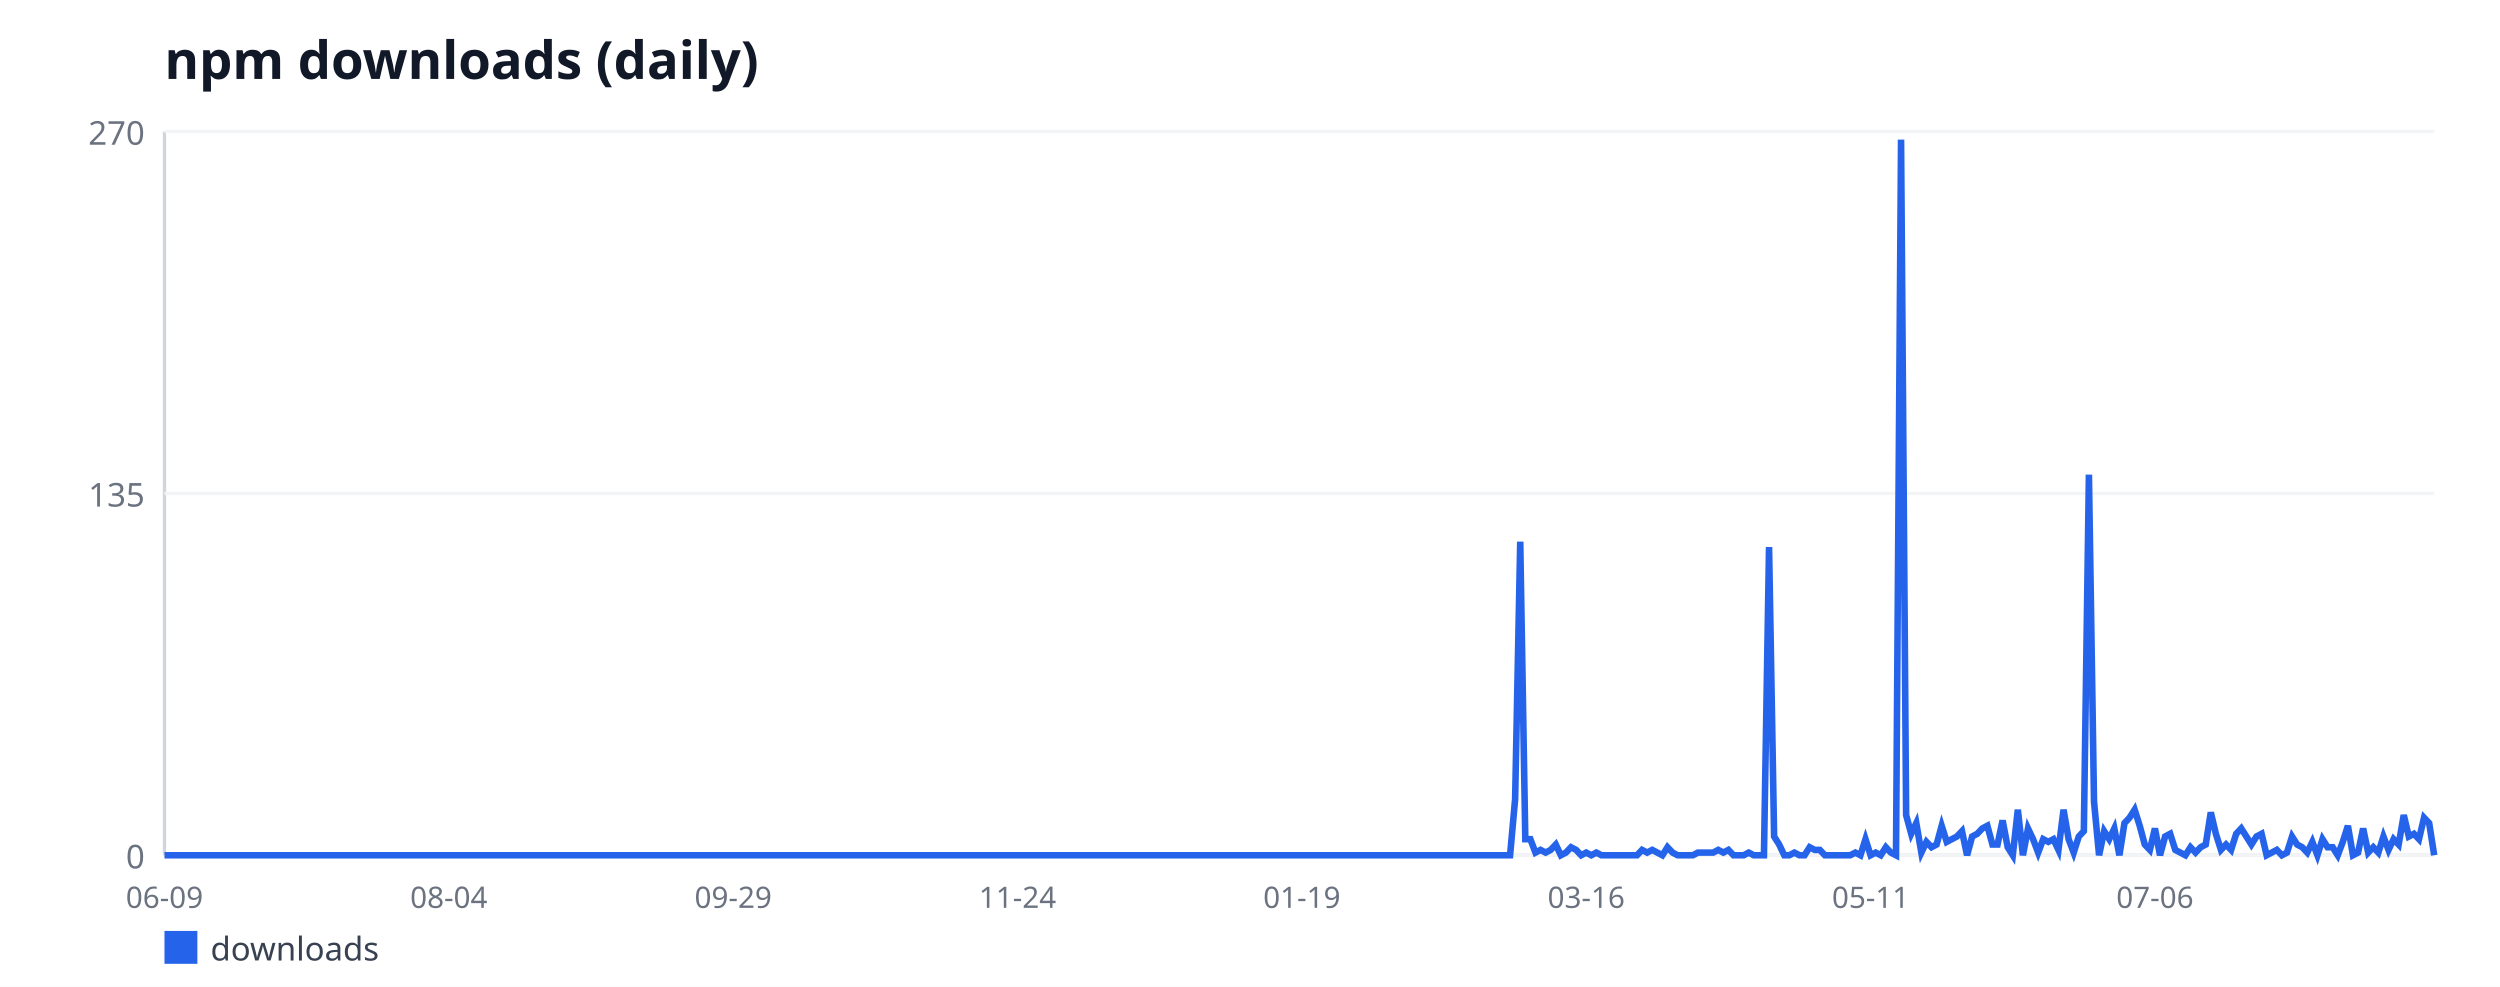
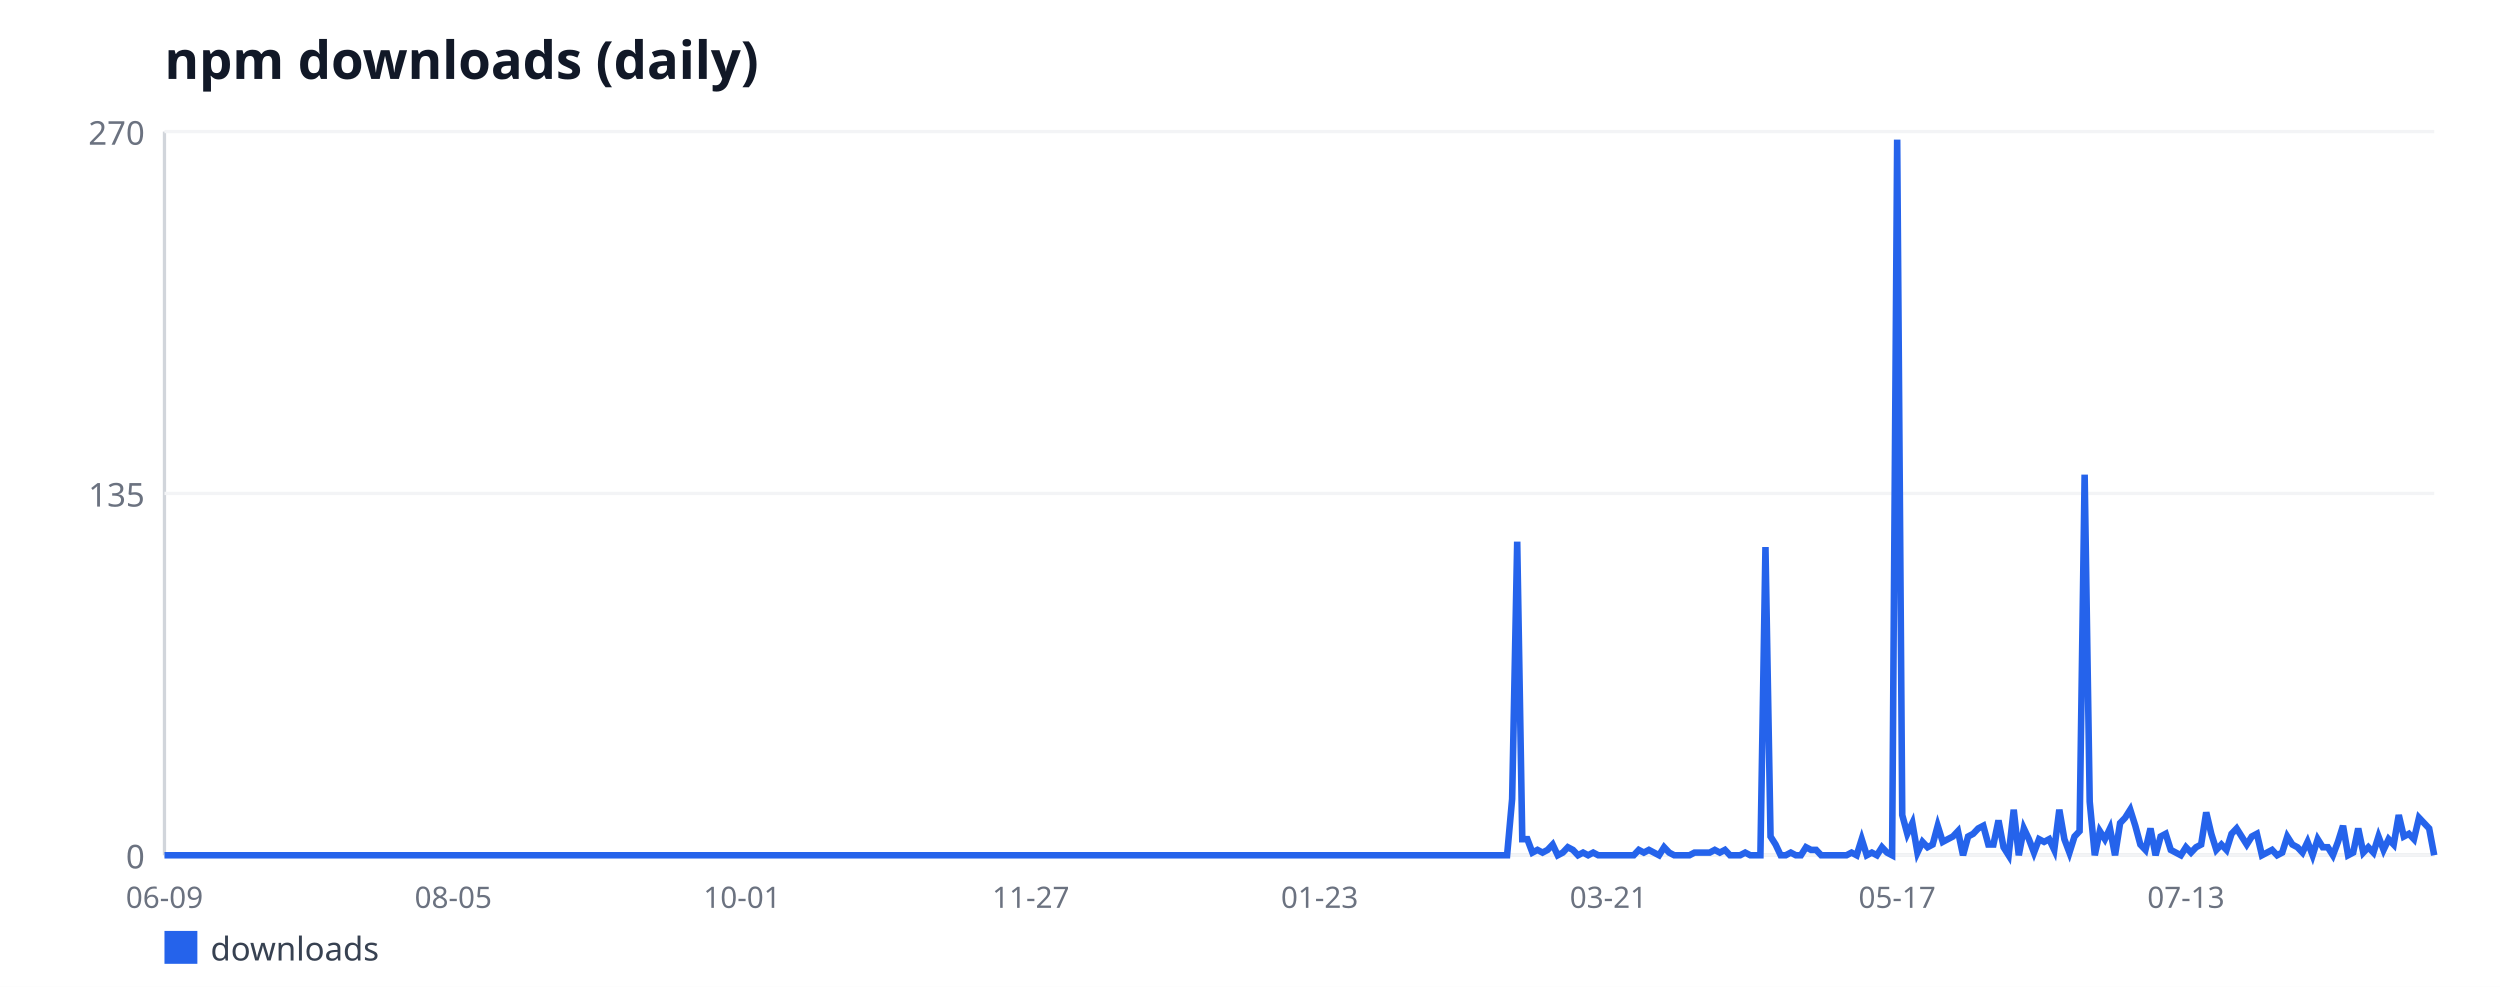
<svg xmlns="http://www.w3.org/2000/svg" width="760" height="300" viewBox="0 0 760 300" font-family="sans-serif">
  <rect width="760" height="300" fill="#ffffff" />
  <text x="50" y="24" font-size="16" font-weight="bold" fill="#111827">npm downloads (daily)</text>
  <line x1="50" y1="40" x2="50" y2="260" stroke="#d1d5db" stroke-width="1" />
  <line x1="50" y1="260" x2="740" y2="260" stroke="#d1d5db" stroke-width="1" />
  <line x1="50" y1="260" x2="740" y2="260" stroke="#f3f4f6" stroke-width="1" />
  <text x="44" y="264" font-size="10" fill="#6b7280" text-anchor="end">0</text>
  <line x1="50" y1="150" x2="740" y2="150" stroke="#f3f4f6" stroke-width="1" />
  <text x="44" y="154" font-size="10" fill="#6b7280" text-anchor="end">135</text>
  <line x1="50" y1="40" x2="740" y2="40" stroke="#f3f4f6" stroke-width="1" />
  <text x="44" y="44" font-size="10" fill="#6b7280" text-anchor="end">270</text>
  <text x="50" y="276" font-size="9" fill="#6b7280" text-anchor="middle">06-09</text>
-   <text x="136.44" y="276" font-size="9" fill="#6b7280" text-anchor="middle">08-04</text>
-   <text x="222.89" y="276" font-size="9" fill="#6b7280" text-anchor="middle">09-29</text>
-   <text x="309.33" y="276" font-size="9" fill="#6b7280" text-anchor="middle">11-24</text>
-   <text x="395.77" y="276" font-size="9" fill="#6b7280" text-anchor="middle">01-19</text>
-   <text x="482.21" y="276" font-size="9" fill="#6b7280" text-anchor="middle">03-16</text>
-   <text x="568.66" y="276" font-size="9" fill="#6b7280" text-anchor="middle">05-11</text>
-   <text x="655.1" y="276" font-size="9" fill="#6b7280" text-anchor="middle">07-06</text>
-   <polyline fill="none" stroke="#2563eb" stroke-width="2" points="50,260 51.54,260 53.09,260 54.63,260 56.17,260 57.72,260 59.26,260 60.81,260 62.35,260 63.89,260 65.44,260 66.98,260 68.52,260 70.07,260 71.61,260 73.15,260 74.7,260 76.24,260 77.79,260 79.33,260 80.87,260 82.42,260 83.96,260 85.5,260 87.05,260 88.59,260 90.13,260 91.68,260 93.22,260 94.77,260 96.31,260 97.85,260 99.4,260 100.94,260 102.48,260 104.03,260 105.57,260 107.11,260 108.66,260 110.2,260 111.74,260 113.29,260 114.83,260 116.38,260 117.92,260 119.46,260 121.01,260 122.55,260 124.09,260 125.64,260 127.18,260 128.72,260 130.27,260 131.81,260 133.36,260 134.9,260 136.44,260 137.99,260 139.53,260 141.07,260 142.62,260 144.16,260 145.7,260 147.25,260 148.79,260 150.34,260 151.88,260 153.42,260 154.97,260 156.51,260 158.05,260 159.6,260 161.14,260 162.68,260 164.23,260 165.77,260 167.32,260 168.86,260 170.4,260 171.95,260 173.49,260 175.03,260 176.58,260 178.12,260 179.66,260 181.21,260 182.75,260 184.3,260 185.84,260 187.38,260 188.93,260 190.47,260 192.01,260 193.56,260 195.1,260 196.64,260 198.19,260 199.73,260 201.28,260 202.82,260 204.36,260 205.91,260 207.45,260 208.99,260 210.54,260 212.08,260 213.62,260 215.17,260 216.71,260 218.26,260 219.8,260 221.34,260 222.89,260 224.43,260 225.97,260 227.52,260 229.06,260 230.6,260 232.15,260 233.69,260 235.23,260 236.78,260 238.32,260 239.87,260 241.41,260 242.95,260 244.5,260 246.04,260 247.58,260 249.13,260 250.67,260 252.21,260 253.76,260 255.3,260 256.85,260 258.39,260 259.93,260 261.48,260 263.02,260 264.56,260 266.11,260 267.65,260 269.19,260 270.74,260 272.28,260 273.83,260 275.37,260 276.91,260 278.46,260 280,260 281.54,260 283.09,260 284.63,260 286.17,260 287.72,260 289.26,260 290.81,260 292.35,260 293.89,260 295.44,260 296.98,260 298.52,260 300.07,260 301.61,260 303.15,260 304.7,260 306.24,260 307.79,260 309.33,260 310.87,260 312.42,260 313.96,260 315.5,260 317.05,260 318.59,260 320.13,260 321.68,260 323.22,260 324.77,260 326.31,260 327.85,260 329.4,260 330.94,260 332.48,260 334.03,260 335.57,260 337.11,260 338.66,260 340.2,260 341.74,260 343.29,260 344.83,260 346.38,260 347.92,260 349.46,260 351.01,260 352.55,260 354.09,260 355.64,260 357.18,260 358.72,260 360.27,260 361.81,260 363.36,260 364.9,260 366.44,260 367.99,260 369.53,260 371.07,260 372.62,260 374.16,260 375.7,260 377.25,260 378.79,260 380.34,260 381.88,260 383.42,260 384.97,260 386.51,260 388.05,260 389.6,260 391.14,260 392.68,260 394.23,260 395.77,260 397.32,260 398.86,260 400.4,260 401.95,260 403.49,260 405.03,260 406.58,260 408.12,260 409.66,260 411.21,260 412.75,260 414.3,260 415.84,260 417.38,260 418.93,260 420.47,260 422.01,260 423.56,260 425.1,260 426.64,260 428.19,260 429.73,260 431.28,260 432.82,260 434.36,260 435.91,260 437.45,260 438.99,260 440.54,260 442.08,260 443.62,260 445.17,260 446.71,260 448.26,260 449.8,260 451.34,260 452.89,260 454.43,260 455.97,260 457.52,260 459.06,260 460.6,242.89 462.15,164.67 463.69,255.11 465.23,255.11 466.78,259.19 468.32,258.37 469.87,259.19 471.41,258.37 472.95,256.74 474.5,260 476.04,259.19 477.58,257.56 479.13,258.37 480.67,260 482.21,259.19 483.76,260 485.3,259.19 486.85,260 488.39,260 489.93,260 491.48,260 493.02,260 494.56,260 496.11,260 497.65,260 499.19,258.37 500.74,259.19 502.28,258.37 503.83,259.19 505.37,260 506.91,257.56 508.46,259.19 510,260 511.54,260 513.09,260 514.63,260 516.17,259.19 517.72,259.19 519.26,259.19 520.81,259.19 522.35,258.37 523.89,259.19 525.44,258.37 526.98,260 528.52,260 530.07,260 531.61,259.19 533.15,260 534.7,260 536.24,260 537.79,166.3 539.33,254.3 540.87,256.74 542.42,260 543.96,260 545.5,259.19 547.05,260 548.59,260 550.13,257.56 551.68,258.37 553.22,258.37 554.77,260 556.31,260 557.85,260 559.4,260 560.94,260 562.48,260 564.03,259.19 565.57,260 567.11,255.11 568.66,260 570.2,259.19 571.74,260 573.29,257.56 574.83,259.19 576.38,260 577.92,42.44 579.46,247.78 581.01,253.48 582.55,250.22 584.09,259.19 585.64,255.93 587.18,257.56 588.72,256.74 590.27,251.04 591.81,255.93 593.36,255.11 594.9,254.3 596.44,252.67 597.99,260 599.53,254.3 601.07,253.48 602.62,251.85 604.16,251.04 605.7,256.74 607.25,256.74 608.79,249.41 610.34,257.56 611.88,260 613.42,246.15 614.97,260 616.51,251.85 618.05,255.11 619.6,259.19 621.14,255.11 622.68,255.93 624.23,255.11 625.77,258.37 627.32,246.15 628.86,255.11 630.4,259.19 631.95,254.3 633.49,252.67 635.03,144.3 636.58,243.7 638.12,260 639.66,252.67 641.21,255.11 642.75,251.85 644.3,260 645.84,250.22 647.38,248.59 648.93,246.15 650.47,251.04 652.01,256.74 653.56,258.37 655.1,251.85 656.64,260 658.19,254.3 659.73,253.48 661.28,258.37 662.82,259.19 664.36,260 665.91,257.56 667.45,259.19 668.99,257.56 670.54,256.74 672.08,246.96 673.62,253.48 675.17,258.37 676.71,256.74 678.26,258.37 679.8,253.48 681.34,251.85 682.89,254.3 684.43,256.74 685.97,254.3 687.52,253.48 689.06,260 690.6,259.19 692.15,258.37 693.69,260 695.23,259.19 696.78,254.3 698.32,256.74 699.87,257.56 701.41,259.19 702.95,255.93 704.5,260 706.04,255.11 707.58,257.56 709.13,257.56 710.67,260 712.21,255.93 713.76,251.04 715.3,260 716.85,259.19 718.39,251.85 719.93,259.19 721.48,257.56 723.02,259.19 724.56,254.3 726.11,258.37 727.65,255.11 729.19,256.74 730.74,247.78 732.28,254.3 733.83,253.48 735.37,255.11 736.91,248.59 738.46,250.22 740,260" />
+   <text x="137.79" y="276" font-size="9" fill="#6b7280" text-anchor="middle">08-05</text>
+   <text x="225.58" y="276" font-size="9" fill="#6b7280" text-anchor="middle">10-01</text>
+   <text x="313.37" y="276" font-size="9" fill="#6b7280" text-anchor="middle">11-27</text>
+   <text x="401.16" y="276" font-size="9" fill="#6b7280" text-anchor="middle">01-23</text>
+   <text x="488.95" y="276" font-size="9" fill="#6b7280" text-anchor="middle">03-21</text>
+   <text x="576.74" y="276" font-size="9" fill="#6b7280" text-anchor="middle">05-17</text>
+   <text x="664.53" y="276" font-size="9" fill="#6b7280" text-anchor="middle">07-13</text>
+   <polyline fill="none" stroke="#2563eb" stroke-width="2" points="50,260 51.54,260 53.08,260 54.62,260 56.16,260 57.7,260 59.24,260 60.78,260 62.32,260 63.86,260 65.4,260 66.94,260 68.48,260 70.02,260 71.56,260 73.1,260 74.64,260 76.18,260 77.72,260 79.26,260 80.8,260 82.34,260 83.88,260 85.42,260 86.96,260 88.5,260 90.04,260 91.58,260 93.12,260 94.67,260 96.21,260 97.75,260 99.29,260 100.83,260 102.37,260 103.91,260 105.45,260 106.99,260 108.53,260 110.07,260 111.61,260 113.15,260 114.69,260 116.23,260 117.77,260 119.31,260 120.85,260 122.39,260 123.93,260 125.47,260 127.01,260 128.55,260 130.09,260 131.63,260 133.17,260 134.71,260 136.25,260 137.79,260 139.33,260 140.87,260 142.41,260 143.95,260 145.49,260 147.03,260 148.57,260 150.11,260 151.65,260 153.19,260 154.73,260 156.27,260 157.81,260 159.35,260 160.89,260 162.43,260 163.97,260 165.51,260 167.05,260 168.59,260 170.13,260 171.67,260 173.21,260 174.75,260 176.29,260 177.83,260 179.38,260 180.92,260 182.46,260 184,260 185.54,260 187.08,260 188.62,260 190.16,260 191.7,260 193.24,260 194.78,260 196.32,260 197.86,260 199.4,260 200.94,260 202.48,260 204.02,260 205.56,260 207.1,260 208.64,260 210.18,260 211.72,260 213.26,260 214.8,260 216.34,260 217.88,260 219.42,260 220.96,260 222.5,260 224.04,260 225.58,260 227.12,260 228.66,260 230.2,260 231.74,260 233.28,260 234.82,260 236.36,260 237.9,260 239.44,260 240.98,260 242.52,260 244.06,260 245.6,260 247.14,260 248.68,260 250.22,260 251.76,260 253.3,260 254.84,260 256.38,260 257.92,260 259.46,260 261,260 262.54,260 264.08,260 265.62,260 267.17,260 268.71,260 270.25,260 271.79,260 273.33,260 274.87,260 276.41,260 277.95,260 279.49,260 281.03,260 282.57,260 284.11,260 285.65,260 287.19,260 288.73,260 290.27,260 291.81,260 293.35,260 294.89,260 296.43,260 297.97,260 299.51,260 301.05,260 302.59,260 304.13,260 305.67,260 307.21,260 308.75,260 310.29,260 311.83,260 313.37,260 314.91,260 316.45,260 317.99,260 319.53,260 321.07,260 322.61,260 324.15,260 325.69,260 327.23,260 328.77,260 330.31,260 331.85,260 333.39,260 334.93,260 336.47,260 338.01,260 339.55,260 341.09,260 342.63,260 344.17,260 345.71,260 347.25,260 348.79,260 350.33,260 351.88,260 353.42,260 354.96,260 356.5,260 358.04,260 359.58,260 361.12,260 362.66,260 364.2,260 365.74,260 367.28,260 368.82,260 370.36,260 371.9,260 373.44,260 374.98,260 376.52,260 378.06,260 379.6,260 381.14,260 382.68,260 384.22,260 385.76,260 387.3,260 388.84,260 390.38,260 391.92,260 393.46,260 395,260 396.54,260 398.08,260 399.62,260 401.16,260 402.7,260 404.24,260 405.78,260 407.32,260 408.86,260 410.4,260 411.94,260 413.48,260 415.02,260 416.56,260 418.1,260 419.64,260 421.18,260 422.72,260 424.26,260 425.8,260 427.34,260 428.88,260 430.42,260 431.96,260 433.5,260 435.04,260 436.58,260 438.12,260 439.67,260 441.21,260 442.75,260 444.29,260 445.83,260 447.37,260 448.91,260 450.45,260 451.99,260 453.53,260 455.07,260 456.61,260 458.15,260 459.69,242.89 461.23,164.67 462.77,255.11 464.31,255.11 465.85,259.19 467.39,258.37 468.93,259.19 470.47,258.37 472.01,256.74 473.55,260 475.09,259.19 476.63,257.56 478.17,258.37 479.71,260 481.25,259.19 482.79,260 484.33,259.19 485.87,260 487.41,260 488.95,260 490.49,260 492.03,260 493.57,260 495.11,260 496.65,260 498.19,258.37 499.73,259.19 501.27,258.37 502.81,259.19 504.35,260 505.89,257.56 507.43,259.19 508.97,260 510.51,260 512.05,260 513.59,260 515.13,259.19 516.67,259.19 518.21,259.19 519.75,259.19 521.29,258.37 522.83,259.19 524.38,258.37 525.92,260 527.46,260 529,260 530.54,259.19 532.08,260 533.62,260 535.16,260 536.7,166.3 538.24,254.3 539.78,256.74 541.32,260 542.86,260 544.4,259.19 545.94,260 547.48,260 549.02,257.56 550.56,258.37 552.1,258.37 553.64,260 555.18,260 556.72,260 558.26,260 559.8,260 561.34,260 562.88,259.19 564.42,260 565.96,255.11 567.5,260 569.04,259.19 570.58,260 572.12,257.56 573.66,259.19 575.2,260 576.74,42.44 578.28,247.78 579.82,253.48 581.36,250.22 582.9,259.19 584.44,255.93 585.98,257.56 587.52,256.74 589.06,251.04 590.6,255.93 592.14,255.11 593.68,254.3 595.22,252.67 596.76,260 598.3,254.3 599.84,253.48 601.38,251.85 602.92,251.04 604.46,256.74 606,256.74 607.54,249.41 609.08,257.56 610.62,260 612.17,246.15 613.71,260 615.25,251.85 616.79,255.11 618.33,259.19 619.87,255.11 621.41,255.93 622.95,255.11 624.49,258.37 626.03,246.15 627.57,255.11 629.11,259.19 630.65,254.3 632.19,252.67 633.73,144.3 635.27,243.7 636.81,260 638.35,252.67 639.89,255.11 641.43,251.85 642.97,260 644.51,250.22 646.05,248.59 647.59,246.15 649.13,251.04 650.67,256.74 652.21,258.37 653.75,251.85 655.29,260 656.83,254.3 658.37,253.48 659.91,258.37 661.45,259.19 662.99,260 664.53,257.56 666.07,259.19 667.61,257.56 669.15,256.74 670.69,246.96 672.23,253.48 673.77,258.37 675.31,256.74 676.85,258.37 678.39,253.48 679.93,251.85 681.47,254.3 683.01,256.74 684.55,254.3 686.09,253.48 687.63,260 689.17,259.19 690.71,258.37 692.25,260 693.79,259.19 695.33,254.3 696.88,256.74 698.42,257.56 699.96,259.19 701.5,255.93 703.04,260 704.58,255.11 706.12,257.56 707.66,257.56 709.2,260 710.74,255.93 712.28,251.04 713.82,260 715.36,259.19 716.9,251.85 718.44,259.19 719.98,257.56 721.52,259.19 723.06,254.3 724.6,258.37 726.14,255.11 727.68,256.74 729.22,247.78 730.76,254.3 732.3,253.48 733.84,255.11 735.38,248.59 736.92,250.22 738.46,251.85 740,260" />
  <rect x="50" y="283" width="10" height="10" fill="#2563eb" />
  <text x="64" y="292" font-size="10" fill="#374151">downloads</text>
</svg>
